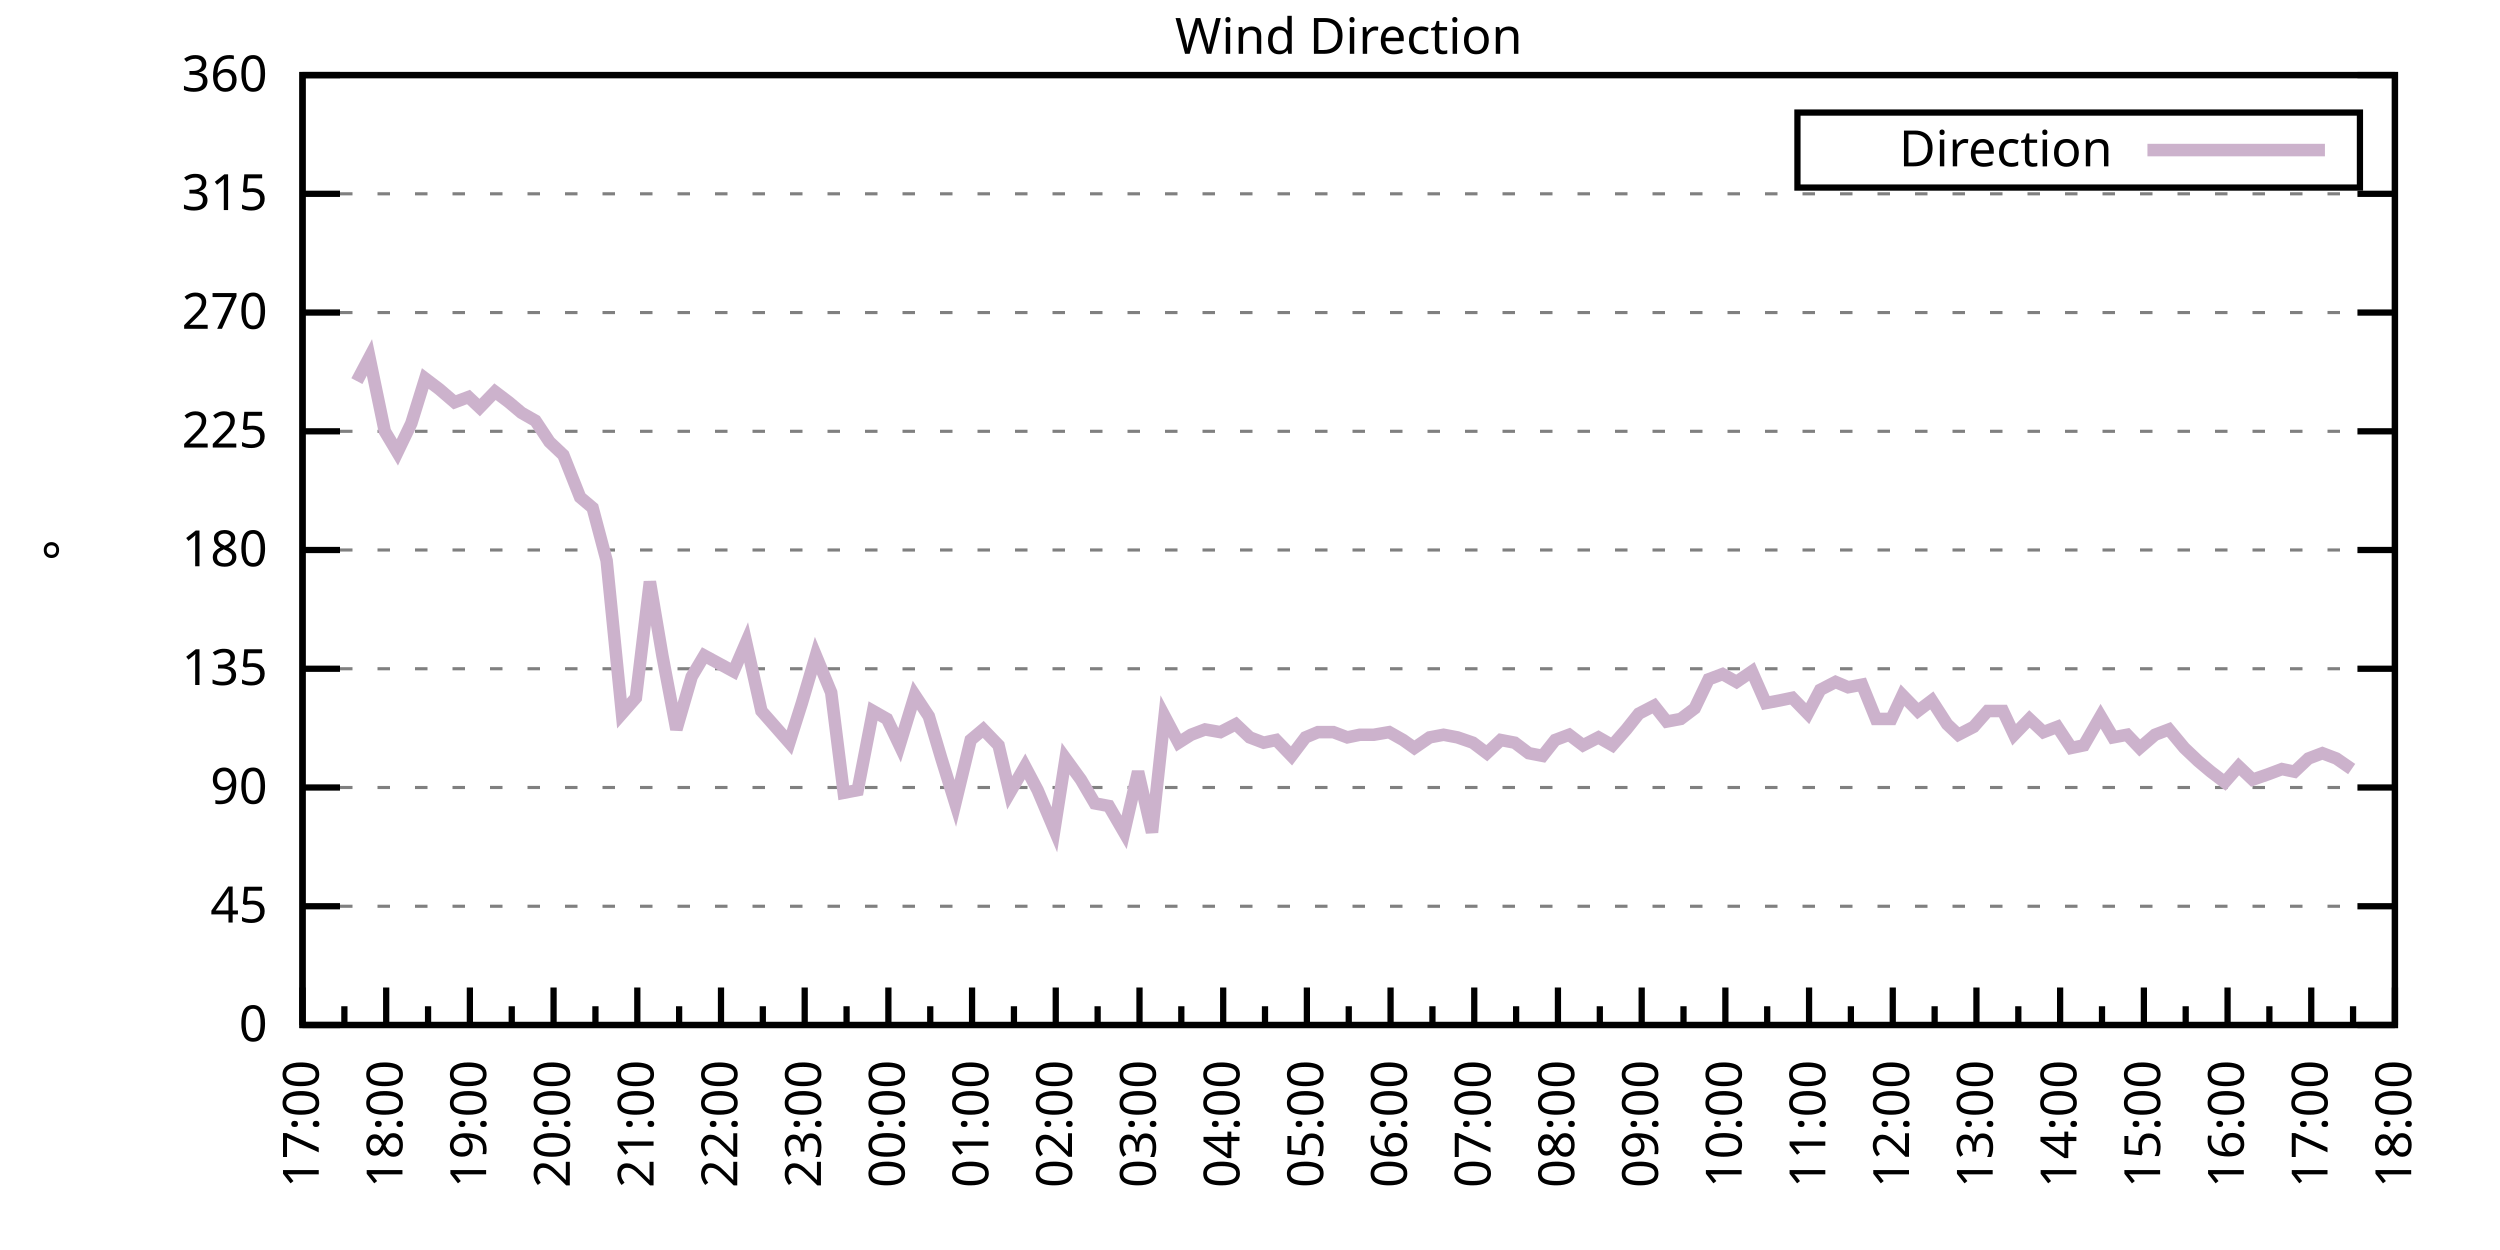
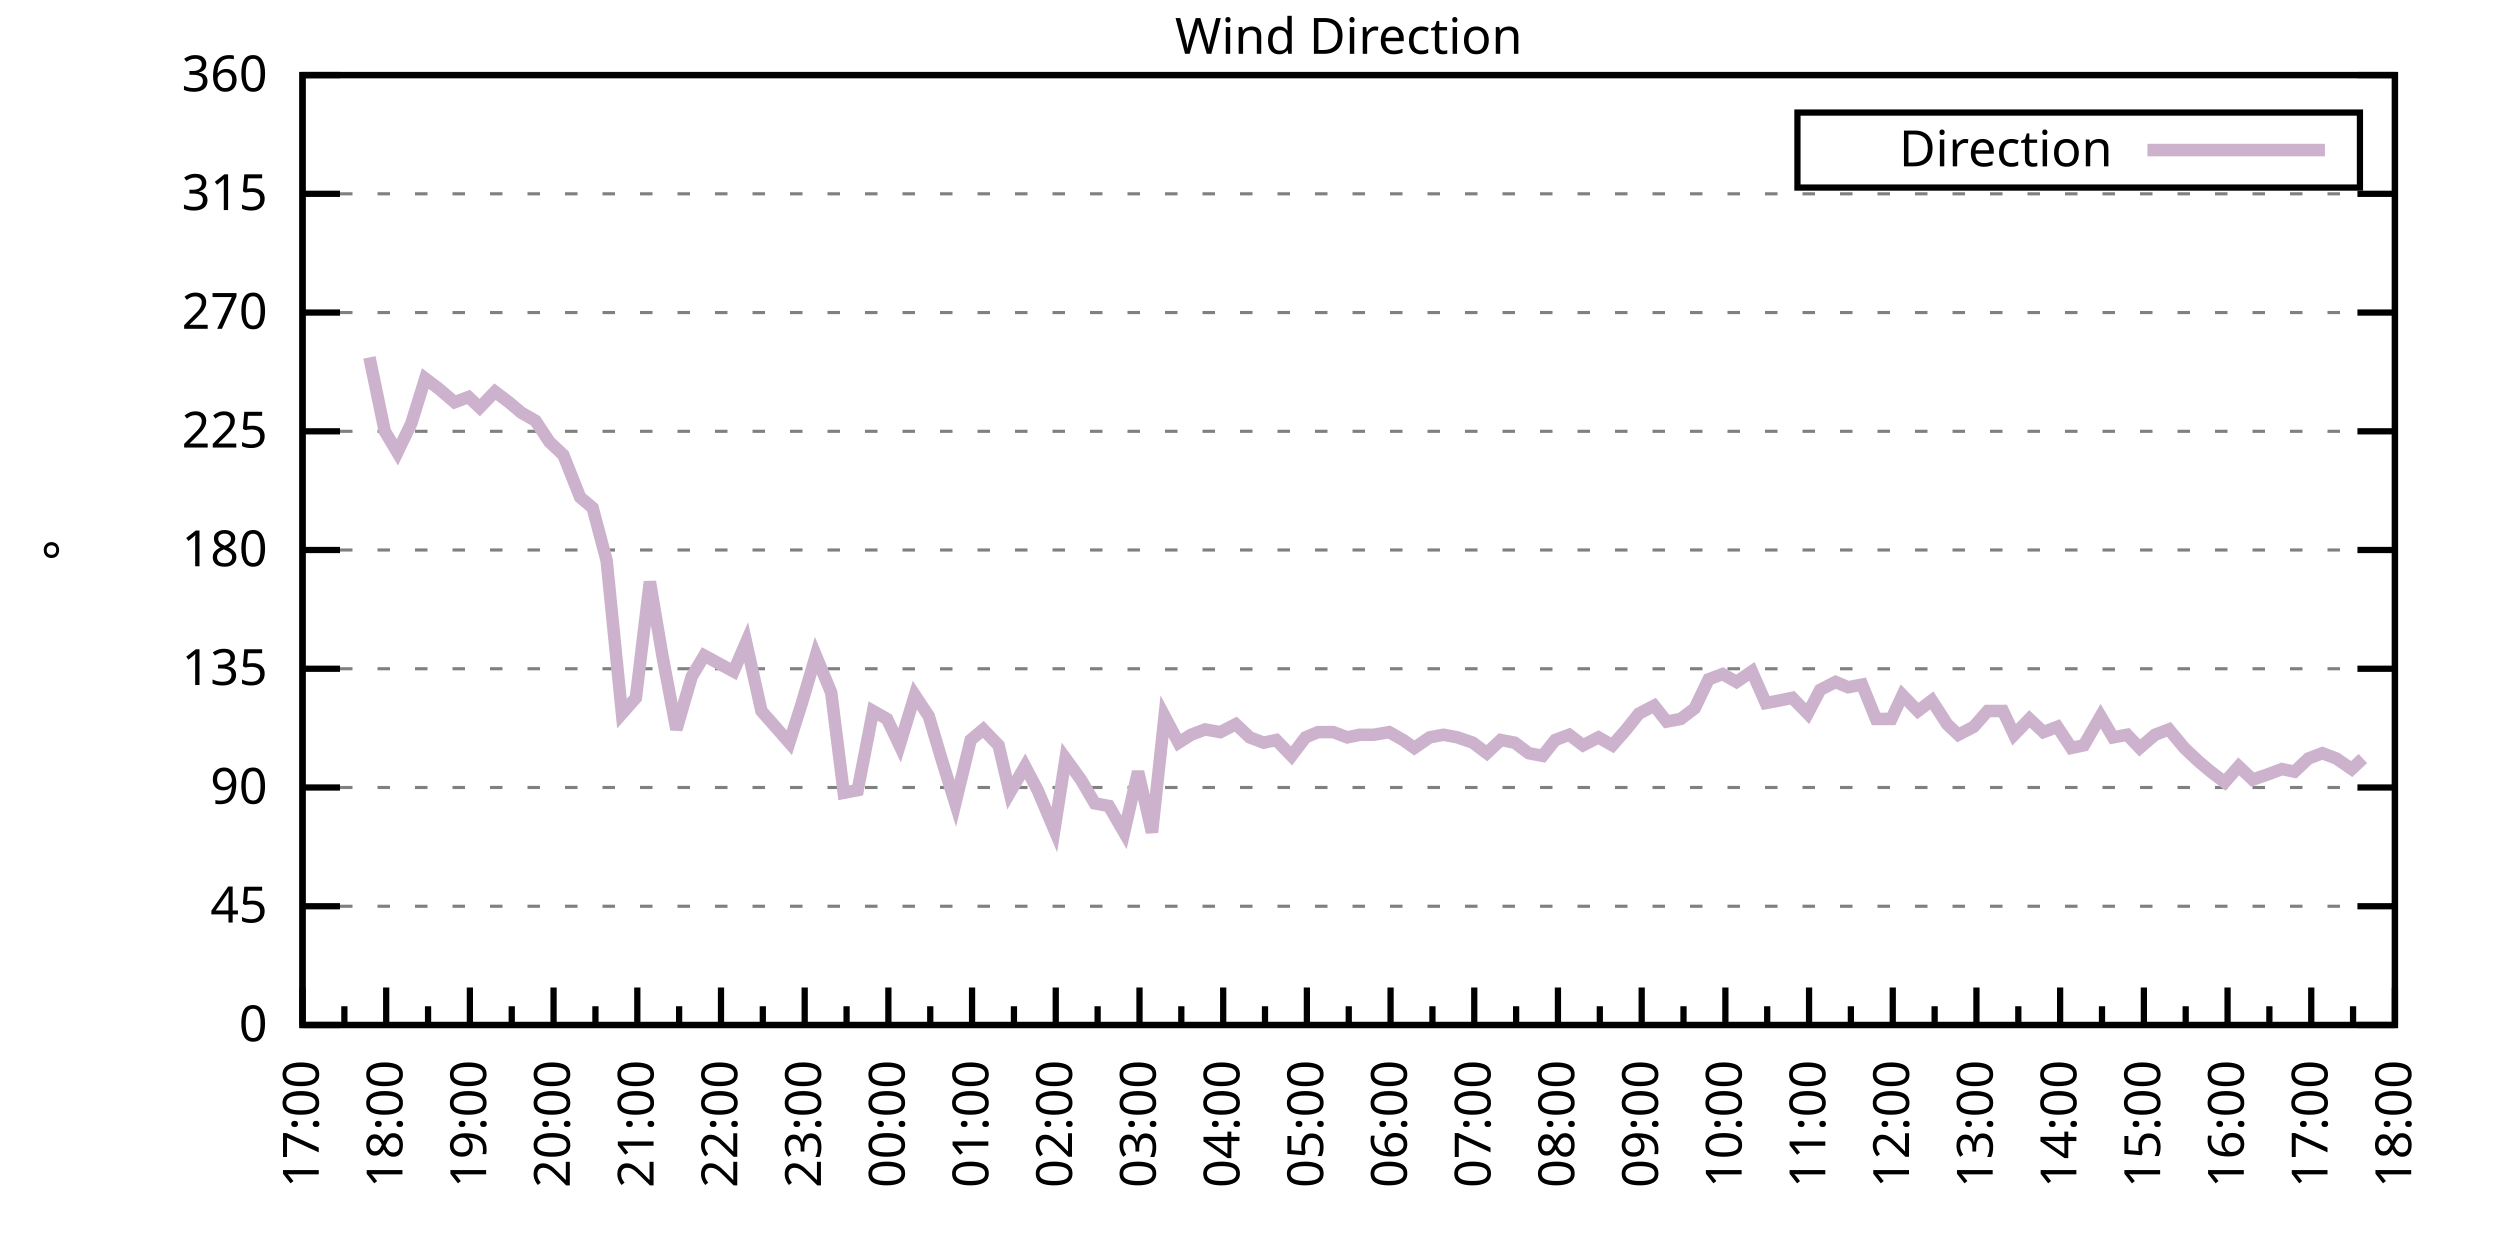
<svg xmlns="http://www.w3.org/2000/svg" xmlns:xlink="http://www.w3.org/1999/xlink" width="400" height="200" viewBox="0 0 400 200">
  <g id="gnuplot_canvas">
    <rect x="0" y="0" width="400" height="200" fill="none" />
    <defs>
      <circle id="gpDot" r="0.5" stroke-width="0.5" stroke="currentColor" />
      <path id="gpPt0" stroke-width="0.333" stroke="currentColor" d="M-1,0 h2 M0,-1 v2" />
      <path id="gpPt1" stroke-width="0.333" stroke="currentColor" d="M-1,-1 L1,1 M1,-1 L-1,1" />
      <path id="gpPt2" stroke-width="0.333" stroke="currentColor" d="M-1,0 L1,0 M0,-1 L0,1 M-1,-1 L1,1 M-1,1 L1,-1" />
      <rect id="gpPt3" stroke-width="0.333" stroke="currentColor" x="-1" y="-1" width="2" height="2" />
      <rect id="gpPt4" stroke-width="0.333" stroke="currentColor" fill="currentColor" x="-1" y="-1" width="2" height="2" />
      <circle id="gpPt5" stroke-width="0.333" stroke="currentColor" cx="0" cy="0" r="1" />
      <use xlink:href="#gpPt5" id="gpPt6" fill="currentColor" stroke="none" />
      <path id="gpPt7" stroke-width="0.333" stroke="currentColor" d="M0,-1.33 L-1.33,0.67 L1.33,0.67 z" />
      <use xlink:href="#gpPt7" id="gpPt8" fill="currentColor" stroke="none" />
      <use xlink:href="#gpPt7" id="gpPt9" stroke="currentColor" transform="rotate(180)" />
      <use xlink:href="#gpPt9" id="gpPt10" fill="currentColor" stroke="none" />
      <use xlink:href="#gpPt3" id="gpPt11" stroke="currentColor" transform="rotate(45)" />
      <use xlink:href="#gpPt11" id="gpPt12" fill="currentColor" stroke="none" />
      <path id="gpPt13" stroke-width="0.333" stroke="currentColor" d="M0,1.330 L1.265,0.411 L0.782,-1.067 L-0.782,-1.076 L-1.265,0.411 z" />
      <use xlink:href="#gpPt13" id="gpPt14" fill="currentColor" stroke="none" />
      <filter id="textbox" filterUnits="objectBoundingBox" x="0" y="0" height="1" width="1">
        <feFlood flood-color="white" flood-opacity="1" result="bgnd" />
        <feComposite in="SourceGraphic" in2="bgnd" operator="atop" />
      </filter>
      <filter id="greybox" filterUnits="objectBoundingBox" x="0" y="0" height="1" width="1">
        <feFlood flood-color="lightgrey" flood-opacity="1" result="grey" />
        <feComposite in="SourceGraphic" in2="grey" operator="atop" />
      </filter>
    </defs>
    <g fill="none" color="white" stroke="currentColor" stroke-width="1.00" stroke-linecap="butt" stroke-linejoin="miter">
</g>
    <g fill="none" color="black" stroke="currentColor" stroke-width="1.00" stroke-linecap="butt" stroke-linejoin="miter">
      <g stroke="none" shape-rendering="crispEdges">
        <polygon fill="rgb(255, 255, 255)" points="48.40,164.00 383.18,164.00 383.18,12.02 48.40,12.02 " />
      </g>
    </g>
    <g fill="none" color="black" stroke="currentColor" stroke-width="1.00" stroke-linecap="butt" stroke-linejoin="miter">
</g>
    <g fill="none" color="black" stroke="black" stroke-width="0.50" stroke-linecap="butt" stroke-linejoin="miter">
</g>
    <g fill="none" color="gray" stroke="currentColor" stroke-width="0.50" stroke-linecap="butt" stroke-linejoin="miter">
      <path stroke="gray" stroke-dasharray="2,4" class="gridline" d="M48.40,164.00 L383.19,164.00  " />
    </g>
    <g fill="none" color="gray" stroke="gray" stroke-width="1.00" stroke-linecap="butt" stroke-linejoin="miter">
</g>
    <g fill="none" color="black" stroke="currentColor" stroke-width="1.00" stroke-linecap="butt" stroke-linejoin="miter">
      <path stroke="black" d="M48.40,164.00 L54.40,164.00 M383.19,164.00 L377.19,164.00  " />
      <g transform="translate(42.80,166.60)" stroke="none" fill="black" font-family="Sans" font-size="8.00" text-anchor="end">
        <text>
          <tspan font-family="Sans"> 0</tspan>
        </text>
      </g>
    </g>
    <g fill="none" color="black" stroke="currentColor" stroke-width="1.00" stroke-linecap="butt" stroke-linejoin="miter">
</g>
    <g fill="none" color="black" stroke="black" stroke-width="0.50" stroke-linecap="butt" stroke-linejoin="miter">
</g>
    <g fill="none" color="gray" stroke="currentColor" stroke-width="0.50" stroke-linecap="butt" stroke-linejoin="miter">
      <path stroke="gray" stroke-dasharray="2,4" class="gridline" d="M48.40,145.00 L383.19,145.00  " />
    </g>
    <g fill="none" color="gray" stroke="gray" stroke-width="1.00" stroke-linecap="butt" stroke-linejoin="miter">
</g>
    <g fill="none" color="black" stroke="currentColor" stroke-width="1.00" stroke-linecap="butt" stroke-linejoin="miter">
      <path stroke="black" d="M48.40,145.00 L54.40,145.00 M383.19,145.00 L377.19,145.00  " />
      <g transform="translate(42.80,147.60)" stroke="none" fill="black" font-family="Sans" font-size="8.00" text-anchor="end">
        <text>
          <tspan font-family="Sans"> 45</tspan>
        </text>
      </g>
    </g>
    <g fill="none" color="black" stroke="currentColor" stroke-width="1.00" stroke-linecap="butt" stroke-linejoin="miter">
</g>
    <g fill="none" color="black" stroke="black" stroke-width="0.50" stroke-linecap="butt" stroke-linejoin="miter">
</g>
    <g fill="none" color="gray" stroke="currentColor" stroke-width="0.50" stroke-linecap="butt" stroke-linejoin="miter">
      <path stroke="gray" stroke-dasharray="2,4" class="gridline" d="M48.40,126.00 L383.19,126.00  " />
    </g>
    <g fill="none" color="gray" stroke="gray" stroke-width="1.00" stroke-linecap="butt" stroke-linejoin="miter">
</g>
    <g fill="none" color="black" stroke="currentColor" stroke-width="1.00" stroke-linecap="butt" stroke-linejoin="miter">
      <path stroke="black" d="M48.40,126.00 L54.40,126.00 M383.19,126.00 L377.19,126.00  " />
      <g transform="translate(42.80,128.60)" stroke="none" fill="black" font-family="Sans" font-size="8.00" text-anchor="end">
        <text>
          <tspan font-family="Sans"> 90</tspan>
        </text>
      </g>
    </g>
    <g fill="none" color="black" stroke="currentColor" stroke-width="1.00" stroke-linecap="butt" stroke-linejoin="miter">
</g>
    <g fill="none" color="black" stroke="black" stroke-width="0.50" stroke-linecap="butt" stroke-linejoin="miter">
</g>
    <g fill="none" color="gray" stroke="currentColor" stroke-width="0.50" stroke-linecap="butt" stroke-linejoin="miter">
      <path stroke="gray" stroke-dasharray="2,4" class="gridline" d="M48.40,107.00 L383.19,107.00  " />
    </g>
    <g fill="none" color="gray" stroke="gray" stroke-width="1.00" stroke-linecap="butt" stroke-linejoin="miter">
</g>
    <g fill="none" color="black" stroke="currentColor" stroke-width="1.00" stroke-linecap="butt" stroke-linejoin="miter">
      <path stroke="black" d="M48.40,107.00 L54.40,107.00 M383.19,107.00 L377.19,107.00  " />
      <g transform="translate(42.80,109.60)" stroke="none" fill="black" font-family="Sans" font-size="8.00" text-anchor="end">
        <text>
          <tspan font-family="Sans"> 135</tspan>
        </text>
      </g>
    </g>
    <g fill="none" color="black" stroke="currentColor" stroke-width="1.00" stroke-linecap="butt" stroke-linejoin="miter">
</g>
    <g fill="none" color="black" stroke="black" stroke-width="0.50" stroke-linecap="butt" stroke-linejoin="miter">
</g>
    <g fill="none" color="gray" stroke="currentColor" stroke-width="0.50" stroke-linecap="butt" stroke-linejoin="miter">
      <path stroke="gray" stroke-dasharray="2,4" class="gridline" d="M48.40,88.00 L383.19,88.00  " />
    </g>
    <g fill="none" color="gray" stroke="gray" stroke-width="1.00" stroke-linecap="butt" stroke-linejoin="miter">
</g>
    <g fill="none" color="black" stroke="currentColor" stroke-width="1.00" stroke-linecap="butt" stroke-linejoin="miter">
      <path stroke="black" d="M48.40,88.00 L54.40,88.00 M383.19,88.00 L377.19,88.00  " />
      <g transform="translate(42.80,90.60)" stroke="none" fill="black" font-family="Sans" font-size="8.00" text-anchor="end">
        <text>
          <tspan font-family="Sans"> 180</tspan>
        </text>
      </g>
    </g>
    <g fill="none" color="black" stroke="currentColor" stroke-width="1.00" stroke-linecap="butt" stroke-linejoin="miter">
</g>
    <g fill="none" color="black" stroke="black" stroke-width="0.50" stroke-linecap="butt" stroke-linejoin="miter">
</g>
    <g fill="none" color="gray" stroke="currentColor" stroke-width="0.50" stroke-linecap="butt" stroke-linejoin="miter">
      <path stroke="gray" stroke-dasharray="2,4" class="gridline" d="M48.40,69.01 L383.19,69.01  " />
    </g>
    <g fill="none" color="gray" stroke="gray" stroke-width="1.00" stroke-linecap="butt" stroke-linejoin="miter">
</g>
    <g fill="none" color="black" stroke="currentColor" stroke-width="1.00" stroke-linecap="butt" stroke-linejoin="miter">
      <path stroke="black" d="M48.40,69.01 L54.40,69.01 M383.19,69.01 L377.19,69.01  " />
      <g transform="translate(42.80,71.61)" stroke="none" fill="black" font-family="Sans" font-size="8.00" text-anchor="end">
        <text>
          <tspan font-family="Sans"> 225</tspan>
        </text>
      </g>
    </g>
    <g fill="none" color="black" stroke="currentColor" stroke-width="1.00" stroke-linecap="butt" stroke-linejoin="miter">
</g>
    <g fill="none" color="black" stroke="black" stroke-width="0.50" stroke-linecap="butt" stroke-linejoin="miter">
</g>
    <g fill="none" color="gray" stroke="currentColor" stroke-width="0.50" stroke-linecap="butt" stroke-linejoin="miter">
      <path stroke="gray" stroke-dasharray="2,4" class="gridline" d="M48.40,50.01 L383.19,50.01  " />
    </g>
    <g fill="none" color="gray" stroke="gray" stroke-width="1.00" stroke-linecap="butt" stroke-linejoin="miter">
</g>
    <g fill="none" color="black" stroke="currentColor" stroke-width="1.00" stroke-linecap="butt" stroke-linejoin="miter">
      <path stroke="black" d="M48.40,50.01 L54.40,50.01 M383.19,50.01 L377.19,50.01  " />
      <g transform="translate(42.80,52.61)" stroke="none" fill="black" font-family="Sans" font-size="8.00" text-anchor="end">
        <text>
          <tspan font-family="Sans"> 270</tspan>
        </text>
      </g>
    </g>
    <g fill="none" color="black" stroke="currentColor" stroke-width="1.00" stroke-linecap="butt" stroke-linejoin="miter">
</g>
    <g fill="none" color="black" stroke="black" stroke-width="0.50" stroke-linecap="butt" stroke-linejoin="miter">
</g>
    <g fill="none" color="gray" stroke="currentColor" stroke-width="0.50" stroke-linecap="butt" stroke-linejoin="miter">
      <path stroke="gray" stroke-dasharray="2,4" class="gridline" d="M48.40,31.01 L383.19,31.01  " />
    </g>
    <g fill="none" color="gray" stroke="gray" stroke-width="1.00" stroke-linecap="butt" stroke-linejoin="miter">
</g>
    <g fill="none" color="black" stroke="currentColor" stroke-width="1.00" stroke-linecap="butt" stroke-linejoin="miter">
      <path stroke="black" d="M48.40,31.01 L54.40,31.01 M383.19,31.01 L377.19,31.01  " />
      <g transform="translate(42.80,33.61)" stroke="none" fill="black" font-family="Sans" font-size="8.00" text-anchor="end">
        <text>
          <tspan font-family="Sans"> 315</tspan>
        </text>
      </g>
    </g>
    <g fill="none" color="black" stroke="currentColor" stroke-width="1.00" stroke-linecap="butt" stroke-linejoin="miter">
</g>
    <g fill="none" color="black" stroke="black" stroke-width="0.50" stroke-linecap="butt" stroke-linejoin="miter">
</g>
    <g fill="none" color="gray" stroke="currentColor" stroke-width="0.50" stroke-linecap="butt" stroke-linejoin="miter">
      <path stroke="gray" stroke-dasharray="2,4" class="gridline" d="M48.40,12.01 L383.19,12.01  " />
    </g>
    <g fill="none" color="gray" stroke="gray" stroke-width="1.00" stroke-linecap="butt" stroke-linejoin="miter">
</g>
    <g fill="none" color="black" stroke="currentColor" stroke-width="1.00" stroke-linecap="butt" stroke-linejoin="miter">
      <path stroke="black" d="M48.40,12.01 L54.40,12.01 M383.19,12.01 L377.19,12.01  " />
      <g transform="translate(42.80,14.61)" stroke="none" fill="black" font-family="Sans" font-size="8.00" text-anchor="end">
        <text>
          <tspan font-family="Sans"> 360</tspan>
        </text>
      </g>
    </g>
    <g fill="none" color="black" stroke="currentColor" stroke-width="1.00" stroke-linecap="butt" stroke-linejoin="miter">
      <path stroke="black" d="M48.40,164.00 L48.40,158.00  " />
      <g transform="translate(51.00,169.60) rotate(270)" stroke="none" fill="black" font-family="Sans" font-size="8.00" text-anchor="end">
        <text>
          <tspan font-family="Sans">17:00</tspan>
        </text>
      </g>
    </g>
    <g fill="none" color="black" stroke="currentColor" stroke-width="1.00" stroke-linecap="butt" stroke-linejoin="miter">
      <path stroke="black" d="M55.10,164.00 L55.10,161.00 M61.79,164.00 L61.79,158.00  " />
      <g transform="translate(64.39,169.60) rotate(270)" stroke="none" fill="black" font-family="Sans" font-size="8.00" text-anchor="end">
        <text>
          <tspan font-family="Sans">18:00</tspan>
        </text>
      </g>
    </g>
    <g fill="none" color="black" stroke="currentColor" stroke-width="1.00" stroke-linecap="butt" stroke-linejoin="miter">
      <path stroke="black" d="M68.49,164.00 L68.49,161.00 M75.18,164.00 L75.18,158.00  " />
      <g transform="translate(77.78,169.60) rotate(270)" stroke="none" fill="black" font-family="Sans" font-size="8.00" text-anchor="end">
        <text>
          <tspan font-family="Sans">19:00</tspan>
        </text>
      </g>
    </g>
    <g fill="none" color="black" stroke="currentColor" stroke-width="1.00" stroke-linecap="butt" stroke-linejoin="miter">
      <path stroke="black" d="M81.88,164.00 L81.88,161.00 M88.57,164.00 L88.57,158.00  " />
      <g transform="translate(91.17,169.60) rotate(270)" stroke="none" fill="black" font-family="Sans" font-size="8.00" text-anchor="end">
        <text>
          <tspan font-family="Sans">20:00</tspan>
        </text>
      </g>
    </g>
    <g fill="none" color="black" stroke="currentColor" stroke-width="1.00" stroke-linecap="butt" stroke-linejoin="miter">
      <path stroke="black" d="M95.27,164.00 L95.27,161.00 M101.97,164.00 L101.97,158.00  " />
      <g transform="translate(104.57,169.60) rotate(270)" stroke="none" fill="black" font-family="Sans" font-size="8.00" text-anchor="end">
        <text>
          <tspan font-family="Sans">21:00</tspan>
        </text>
      </g>
    </g>
    <g fill="none" color="black" stroke="currentColor" stroke-width="1.00" stroke-linecap="butt" stroke-linejoin="miter">
      <path stroke="black" d="M108.66,164.00 L108.66,161.00 M115.36,164.00 L115.36,158.00  " />
      <g transform="translate(117.96,169.60) rotate(270)" stroke="none" fill="black" font-family="Sans" font-size="8.00" text-anchor="end">
        <text>
          <tspan font-family="Sans">22:00</tspan>
        </text>
      </g>
    </g>
    <g fill="none" color="black" stroke="currentColor" stroke-width="1.00" stroke-linecap="butt" stroke-linejoin="miter">
      <path stroke="black" d="M122.05,164.00 L122.05,161.00 M128.75,164.00 L128.75,158.00  " />
      <g transform="translate(131.35,169.60) rotate(270)" stroke="none" fill="black" font-family="Sans" font-size="8.00" text-anchor="end">
        <text>
          <tspan font-family="Sans">23:00</tspan>
        </text>
      </g>
    </g>
    <g fill="none" color="black" stroke="currentColor" stroke-width="1.00" stroke-linecap="butt" stroke-linejoin="miter">
      <path stroke="black" d="M135.45,164.00 L135.45,161.00 M142.14,164.00 L142.14,158.00  " />
      <g transform="translate(144.74,169.60) rotate(270)" stroke="none" fill="black" font-family="Sans" font-size="8.00" text-anchor="end">
        <text>
          <tspan font-family="Sans">00:00</tspan>
        </text>
      </g>
    </g>
    <g fill="none" color="black" stroke="currentColor" stroke-width="1.00" stroke-linecap="butt" stroke-linejoin="miter">
      <path stroke="black" d="M148.84,164.00 L148.84,161.00 M155.53,164.00 L155.53,158.00  " />
      <g transform="translate(158.13,169.60) rotate(270)" stroke="none" fill="black" font-family="Sans" font-size="8.00" text-anchor="end">
        <text>
          <tspan font-family="Sans">01:00</tspan>
        </text>
      </g>
    </g>
    <g fill="none" color="black" stroke="currentColor" stroke-width="1.00" stroke-linecap="butt" stroke-linejoin="miter">
      <path stroke="black" d="M162.23,164.00 L162.23,161.00 M168.92,164.00 L168.92,158.00  " />
      <g transform="translate(171.52,169.60) rotate(270)" stroke="none" fill="black" font-family="Sans" font-size="8.00" text-anchor="end">
        <text>
          <tspan font-family="Sans">02:00</tspan>
        </text>
      </g>
    </g>
    <g fill="none" color="black" stroke="currentColor" stroke-width="1.00" stroke-linecap="butt" stroke-linejoin="miter">
      <path stroke="black" d="M175.62,164.00 L175.62,161.00 M182.32,164.00 L182.32,158.00  " />
      <g transform="translate(184.92,169.60) rotate(270)" stroke="none" fill="black" font-family="Sans" font-size="8.00" text-anchor="end">
        <text>
          <tspan font-family="Sans">03:00</tspan>
        </text>
      </g>
    </g>
    <g fill="none" color="black" stroke="currentColor" stroke-width="1.00" stroke-linecap="butt" stroke-linejoin="miter">
      <path stroke="black" d="M189.01,164.00 L189.01,161.00 M195.71,164.00 L195.71,158.00  " />
      <g transform="translate(198.31,169.60) rotate(270)" stroke="none" fill="black" font-family="Sans" font-size="8.00" text-anchor="end">
        <text>
          <tspan font-family="Sans">04:00</tspan>
        </text>
      </g>
    </g>
    <g fill="none" color="black" stroke="currentColor" stroke-width="1.00" stroke-linecap="butt" stroke-linejoin="miter">
      <path stroke="black" d="M202.40,164.00 L202.40,161.00 M209.10,164.00 L209.10,158.00  " />
      <g transform="translate(211.70,169.60) rotate(270)" stroke="none" fill="black" font-family="Sans" font-size="8.00" text-anchor="end">
        <text>
          <tspan font-family="Sans">05:00</tspan>
        </text>
      </g>
    </g>
    <g fill="none" color="black" stroke="currentColor" stroke-width="1.00" stroke-linecap="butt" stroke-linejoin="miter">
      <path stroke="black" d="M215.80,164.00 L215.80,161.00 M222.49,164.00 L222.49,158.00  " />
      <g transform="translate(225.09,169.60) rotate(270)" stroke="none" fill="black" font-family="Sans" font-size="8.00" text-anchor="end">
        <text>
          <tspan font-family="Sans">06:00</tspan>
        </text>
      </g>
    </g>
    <g fill="none" color="black" stroke="currentColor" stroke-width="1.00" stroke-linecap="butt" stroke-linejoin="miter">
      <path stroke="black" d="M229.19,164.00 L229.19,161.00 M235.88,164.00 L235.88,158.00  " />
      <g transform="translate(238.48,169.60) rotate(270)" stroke="none" fill="black" font-family="Sans" font-size="8.00" text-anchor="end">
        <text>
          <tspan font-family="Sans">07:00</tspan>
        </text>
      </g>
    </g>
    <g fill="none" color="black" stroke="currentColor" stroke-width="1.00" stroke-linecap="butt" stroke-linejoin="miter">
      <path stroke="black" d="M242.58,164.00 L242.58,161.00 M249.27,164.00 L249.27,158.00  " />
      <g transform="translate(251.87,169.60) rotate(270)" stroke="none" fill="black" font-family="Sans" font-size="8.00" text-anchor="end">
        <text>
          <tspan font-family="Sans">08:00</tspan>
        </text>
      </g>
    </g>
    <g fill="none" color="black" stroke="currentColor" stroke-width="1.00" stroke-linecap="butt" stroke-linejoin="miter">
      <path stroke="black" d="M255.97,164.00 L255.97,161.00 M262.67,164.00 L262.67,158.00  " />
      <g transform="translate(265.27,169.60) rotate(270)" stroke="none" fill="black" font-family="Sans" font-size="8.00" text-anchor="end">
        <text>
          <tspan font-family="Sans">09:00</tspan>
        </text>
      </g>
    </g>
    <g fill="none" color="black" stroke="currentColor" stroke-width="1.00" stroke-linecap="butt" stroke-linejoin="miter">
      <path stroke="black" d="M269.36,164.00 L269.36,161.00 M276.06,164.00 L276.06,158.00  " />
      <g transform="translate(278.66,169.60) rotate(270)" stroke="none" fill="black" font-family="Sans" font-size="8.00" text-anchor="end">
        <text>
          <tspan font-family="Sans">10:00</tspan>
        </text>
      </g>
    </g>
    <g fill="none" color="black" stroke="currentColor" stroke-width="1.00" stroke-linecap="butt" stroke-linejoin="miter">
      <path stroke="black" d="M282.75,164.00 L282.75,161.00 M289.45,164.00 L289.45,158.00  " />
      <g transform="translate(292.05,169.60) rotate(270)" stroke="none" fill="black" font-family="Sans" font-size="8.00" text-anchor="end">
        <text>
          <tspan font-family="Sans">11:00</tspan>
        </text>
      </g>
    </g>
    <g fill="none" color="black" stroke="currentColor" stroke-width="1.00" stroke-linecap="butt" stroke-linejoin="miter">
      <path stroke="black" d="M296.14,164.00 L296.14,161.00 M302.84,164.00 L302.84,158.00  " />
      <g transform="translate(305.44,169.60) rotate(270)" stroke="none" fill="black" font-family="Sans" font-size="8.00" text-anchor="end">
        <text>
          <tspan font-family="Sans">12:00</tspan>
        </text>
      </g>
    </g>
    <g fill="none" color="black" stroke="currentColor" stroke-width="1.00" stroke-linecap="butt" stroke-linejoin="miter">
      <path stroke="black" d="M309.54,164.00 L309.54,161.00 M316.23,164.00 L316.23,158.00  " />
      <g transform="translate(318.83,169.60) rotate(270)" stroke="none" fill="black" font-family="Sans" font-size="8.00" text-anchor="end">
        <text>
          <tspan font-family="Sans">13:00</tspan>
        </text>
      </g>
    </g>
    <g fill="none" color="black" stroke="currentColor" stroke-width="1.00" stroke-linecap="butt" stroke-linejoin="miter">
      <path stroke="black" d="M322.93,164.00 L322.93,161.00 M329.62,164.00 L329.62,158.00  " />
      <g transform="translate(332.22,169.60) rotate(270)" stroke="none" fill="black" font-family="Sans" font-size="8.00" text-anchor="end">
        <text>
          <tspan font-family="Sans">14:00</tspan>
        </text>
      </g>
    </g>
    <g fill="none" color="black" stroke="currentColor" stroke-width="1.00" stroke-linecap="butt" stroke-linejoin="miter">
      <path stroke="black" d="M336.32,164.00 L336.32,161.00 M343.02,164.00 L343.02,158.00  " />
      <g transform="translate(345.62,169.60) rotate(270)" stroke="none" fill="black" font-family="Sans" font-size="8.00" text-anchor="end">
        <text>
          <tspan font-family="Sans">15:00</tspan>
        </text>
      </g>
    </g>
    <g fill="none" color="black" stroke="currentColor" stroke-width="1.00" stroke-linecap="butt" stroke-linejoin="miter">
      <path stroke="black" d="M349.71,164.00 L349.71,161.00 M356.41,164.00 L356.41,158.00  " />
      <g transform="translate(359.01,169.60) rotate(270)" stroke="none" fill="black" font-family="Sans" font-size="8.00" text-anchor="end">
        <text>
          <tspan font-family="Sans">16:00</tspan>
        </text>
      </g>
    </g>
    <g fill="none" color="black" stroke="currentColor" stroke-width="1.00" stroke-linecap="butt" stroke-linejoin="miter">
      <path stroke="black" d="M363.10,164.00 L363.10,161.00 M369.80,164.00 L369.80,158.00  " />
      <g transform="translate(372.40,169.60) rotate(270)" stroke="none" fill="black" font-family="Sans" font-size="8.00" text-anchor="end">
        <text>
          <tspan font-family="Sans">17:00</tspan>
        </text>
      </g>
    </g>
    <g fill="none" color="black" stroke="currentColor" stroke-width="1.00" stroke-linecap="butt" stroke-linejoin="miter">
      <path stroke="black" d="M376.49,164.00 L376.49,161.00 M383.19,164.00 L383.19,158.00  " />
      <g transform="translate(385.79,169.60) rotate(270)" stroke="none" fill="black" font-family="Sans" font-size="8.00" text-anchor="end">
        <text>
          <tspan font-family="Sans">18:00</tspan>
        </text>
      </g>
    </g>
    <g fill="none" color="black" stroke="currentColor" stroke-width="1.00" stroke-linecap="butt" stroke-linejoin="miter">
</g>
    <g fill="none" color="black" stroke="currentColor" stroke-width="1.00" stroke-linecap="butt" stroke-linejoin="miter">
      <path stroke="black" d="M48.40,12.01 L48.40,164.00 L383.19,164.00 L383.19,12.01 L48.40,12.01 Z  " />
    </g>
    <g fill="none" color="black" stroke="currentColor" stroke-width="1.00" stroke-linecap="butt" stroke-linejoin="miter">
      <g transform="translate(12.80,88.01) rotate(270)" stroke="none" fill="black" font-family="Sans" font-size="8.00" text-anchor="middle">
        <text>
          <tspan font-family="Sans">°</tspan>
        </text>
      </g>
    </g>
    <g fill="none" color="black" stroke="currentColor" stroke-width="1.00" stroke-linecap="butt" stroke-linejoin="miter">
</g>
    <g fill="none" color="black" stroke="currentColor" stroke-width="1.00" stroke-linecap="butt" stroke-linejoin="miter">
      <path stroke="black" d="M287.59,30.01 L287.59,18.01 L377.59,18.01 L377.59,30.01 L287.59,30.01 Z  " />
    </g>
    <g id="Wind_direction_plot_1">
      <g fill="none" color="white" stroke="black" stroke-width="2.00" stroke-linecap="butt" stroke-linejoin="miter">
</g>
      <g fill="none" color="black" stroke="currentColor" stroke-width="2.00" stroke-linecap="butt" stroke-linejoin="miter">
        <g transform="translate(337.99,26.61)" stroke="none" fill="black" font-family="Sans" font-size="8.00" text-anchor="end">
          <text>
            <tspan font-family="Sans">Direction</tspan>
          </text>
        </g>
      </g>
      <g fill="none" color="black" stroke="currentColor" stroke-width="2.00" stroke-linecap="butt" stroke-linejoin="miter">
-         <path stroke="rgb(204, 178, 204)" d="M343.59,24.01 L371.99,24.01 M57.10,60.98 L59.11,57.18 L61.57,69.01 L63.58,72.38 L65.81,67.74 L68.04,60.56   L70.27,62.25 L72.73,64.36 L74.96,63.52 L76.75,65.21 L79.20,62.67 L81.43,64.36 L83.44,66.05 L85.67,67.32   L87.91,70.70 L90.14,72.81 L92.82,79.56 L94.82,81.25 L97.06,89.69 L99.51,114.18 L101.74,111.65 L103.98,93.07   L105.98,104.89 L108.22,116.71 L110.67,108.27 L112.68,104.89 L117.37,107.43 L119.38,102.78 L121.83,113.76 L124.06,116.29   L126.29,118.83 L128.30,112.49 L130.54,104.89 L132.99,110.80 L135.00,126.85 L137.23,126.42 L139.69,113.76 L141.92,115.03   L143.93,119.25 L146.38,111.23 L148.61,114.60 L150.62,121.36 L152.85,128.54 L155.31,118.40 L157.32,116.71 L159.77,119.25   L161.56,126.85 L164.01,122.62 L166.02,126.42 L168.70,132.76 L170.49,121.36 L172.94,124.74 L175.17,128.54 L177.41,128.96   L179.86,133.18 L182.09,123.47 L184.32,133.18 L186.33,114.60 L188.57,118.83 L190.57,117.56 L192.81,116.71 L195.26,117.14   L197.72,115.87 L199.95,117.98 L202.18,118.83 L204.19,118.40 L206.64,120.94 L208.88,117.98 L210.88,117.14 L213.34,117.14   L215.57,117.98 L217.58,117.56 L219.81,117.56 L222.27,117.14 L224.50,118.40 L226.29,119.67 L228.74,117.98 L230.97,117.56   L233.20,117.98 L235.66,118.83 L237.89,120.51 L240.12,118.40 L242.36,118.83 L244.59,120.51 L246.82,120.94 L248.83,118.40   L251.06,117.56 L253.29,119.25 L255.75,117.98 L257.98,119.25 L260.21,116.71 L262.22,114.18 L264.67,112.91 L266.68,115.45   L268.92,115.03 L271.15,113.34 L273.38,108.69 L275.61,107.85 L277.84,109.11 L280.30,107.43 L282.53,112.49 L284.76,112.07   L286.77,111.65 L289.23,114.18 L291.23,110.38 L293.69,109.11 L295.70,109.96 L297.93,109.54 L300.16,115.03 L302.62,115.03   L304.40,111.23 L306.86,113.76 L309.09,112.07 L311.54,115.87 L313.33,117.56 L315.79,116.29 L318.02,113.76 L320.47,113.76   L322.26,117.56 L324.71,115.03 L326.95,117.14 L329.18,116.29 L331.41,119.67 L333.42,119.25 L336.10,114.60 L338.10,117.98   L340.34,117.56 L342.35,119.67 L344.80,117.56 L347.03,116.71 L349.49,119.67 L351.72,121.78 L353.73,123.47 L355.96,125.16   L358.19,122.62 L360.42,124.74 L362.88,123.89 L365.11,123.05 L367.12,123.47 L369.35,121.36 L371.58,120.51 L373.82,121.36   L376.27,123.05  " />
+         <path stroke="rgb(204, 178, 204)" d="M343.59,24.01 L371.99,24.01 M59.11,57.18 L61.57,69.01 L63.58,72.38 L65.81,67.74 L68.04,60.56 L70.27,62.25   L72.73,64.36 L74.96,63.52 L76.75,65.21 L79.20,62.67 L81.43,64.36 L83.44,66.05 L85.67,67.32 L87.91,70.70   L90.14,72.81 L92.82,79.56 L94.82,81.25 L97.06,89.69 L99.51,114.18 L101.74,111.65 L103.98,93.07 L105.98,104.89   L108.22,116.71 L110.67,108.27 L112.68,104.89 L117.37,107.43 L119.38,102.78 L121.83,113.76 L124.06,116.29 L126.29,118.83   L128.30,112.49 L130.54,104.89 L132.99,110.80 L135.00,126.85 L137.23,126.42 L139.69,113.76 L141.92,115.03 L143.93,119.25   L146.38,111.23 L148.61,114.60 L150.62,121.36 L152.85,128.54 L155.31,118.40 L157.32,116.71 L159.77,119.25 L161.56,126.85   L164.01,122.62 L166.02,126.42 L168.70,132.76 L170.49,121.36 L172.94,124.74 L175.17,128.54 L177.41,128.96 L179.86,133.18   L182.09,123.47 L184.32,133.18 L186.33,114.60 L188.57,118.83 L190.57,117.56 L192.81,116.71 L195.26,117.14 L197.72,115.87   L199.95,117.98 L202.18,118.83 L204.19,118.40 L206.64,120.94 L208.88,117.98 L210.88,117.14 L213.34,117.14 L215.57,117.98   L217.58,117.56 L219.81,117.56 L222.27,117.14 L224.50,118.40 L226.29,119.67 L228.74,117.98 L230.97,117.56 L233.20,117.98   L235.66,118.83 L237.89,120.51 L240.12,118.40 L242.36,118.83 L244.59,120.51 L246.82,120.94 L248.83,118.40 L251.06,117.56   L253.29,119.25 L255.75,117.98 L257.98,119.25 L260.21,116.71 L262.22,114.18 L264.67,112.91 L266.68,115.45 L268.92,115.03   L271.15,113.34 L273.38,108.69 L275.61,107.85 L277.84,109.11 L280.30,107.43 L282.53,112.49 L284.76,112.07 L286.77,111.65   L289.23,114.18 L291.23,110.38 L293.69,109.11 L295.70,109.96 L297.93,109.54 L300.16,115.03 L302.62,115.03 L304.40,111.23   L306.86,113.76 L309.09,112.07 L311.54,115.87 L313.33,117.56 L315.79,116.29 L318.02,113.76 L320.47,113.76 L322.26,117.56   L324.71,115.03 L326.95,117.14 L329.18,116.29 L331.41,119.67 L333.42,119.25 L336.10,114.60 L338.10,117.98 L340.34,117.56   L342.35,119.67 L344.80,117.56 L347.03,116.71 L349.49,119.67 L351.72,121.78 L353.73,123.47 L355.96,125.16 L358.19,122.62   L360.42,124.74 L362.88,123.89 L365.11,123.05 L367.12,123.47 L369.35,121.36 L371.58,120.51 L373.82,121.36 L376.27,123.05   L378.06,121.36  " />
      </g>
    </g>
    <g fill="none" color="black" stroke="currentColor" stroke-width="2.00" stroke-linecap="butt" stroke-linejoin="miter">
</g>
    <g fill="none" color="black" stroke="black" stroke-width="1.00" stroke-linecap="butt" stroke-linejoin="miter">
</g>
    <g fill="none" color="black" stroke="currentColor" stroke-width="1.00" stroke-linecap="butt" stroke-linejoin="miter">
      <path stroke="black" d="M48.40,12.01 L48.40,164.00 L383.19,164.00 L383.19,12.01 L48.40,12.01 Z  " />
    </g>
    <g fill="none" color="black" stroke="currentColor" stroke-width="1.00" stroke-linecap="butt" stroke-linejoin="miter">
      <g transform="translate(215.79,8.61)" stroke="none" fill="black" font-family="Sans" font-size="8.00" text-anchor="middle">
        <text>
          <tspan font-family="Sans">Wind Direction</tspan>
        </text>
      </g>
    </g>
    <g fill="none" color="black" stroke="currentColor" stroke-width="1.00" stroke-linecap="butt" stroke-linejoin="miter">
</g>
  </g>
</svg>
